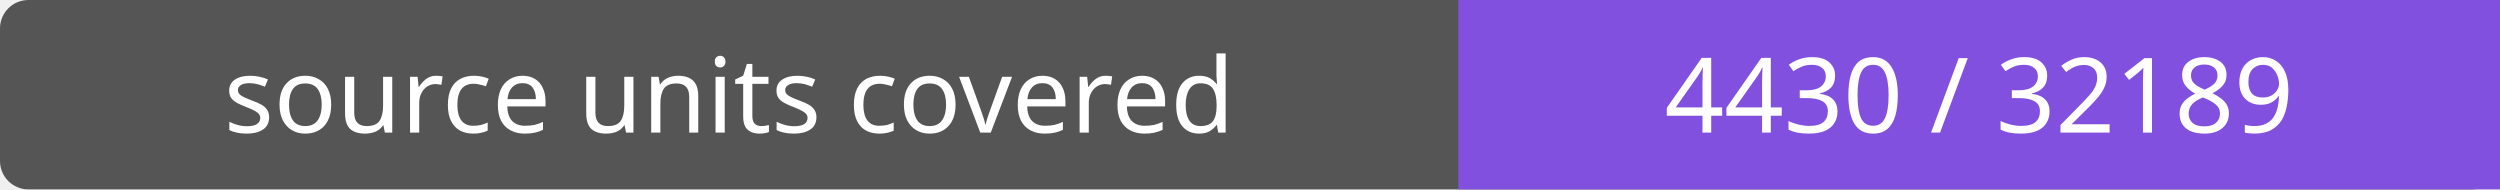
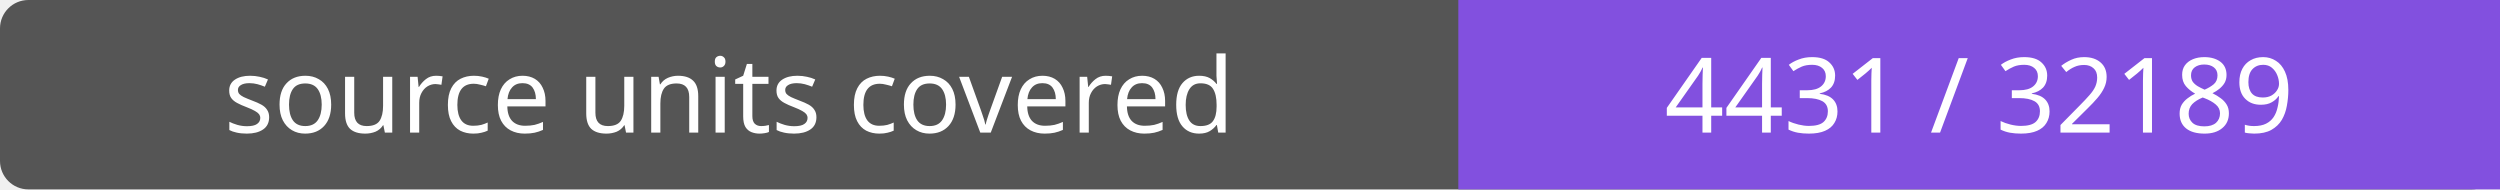
- <svg xmlns="http://www.w3.org/2000/svg" width="264" height="20" role="img" aria-label="source units covered: 4430 / 32189">
+ <svg xmlns="http://www.w3.org/2000/svg" width="264" height="20" role="img" aria-label="source units covered: 4431 / 32189">
  <rect width="264" height="20" rx="3" fill="#555" />
  <path fill="#8250df" d="M154 0h110v20H154z" />
  <g fill="#fff" text-anchor="middle" font-family="Verdana,sans-serif" font-size="11">
    <text x="77.0" y="14">source units covered</text>
-     <text x="209.0" y="14">4430 / 32189</text>
+     <text x="209.0" y="14">4431 / 32189</text>
  </g>
</svg>
